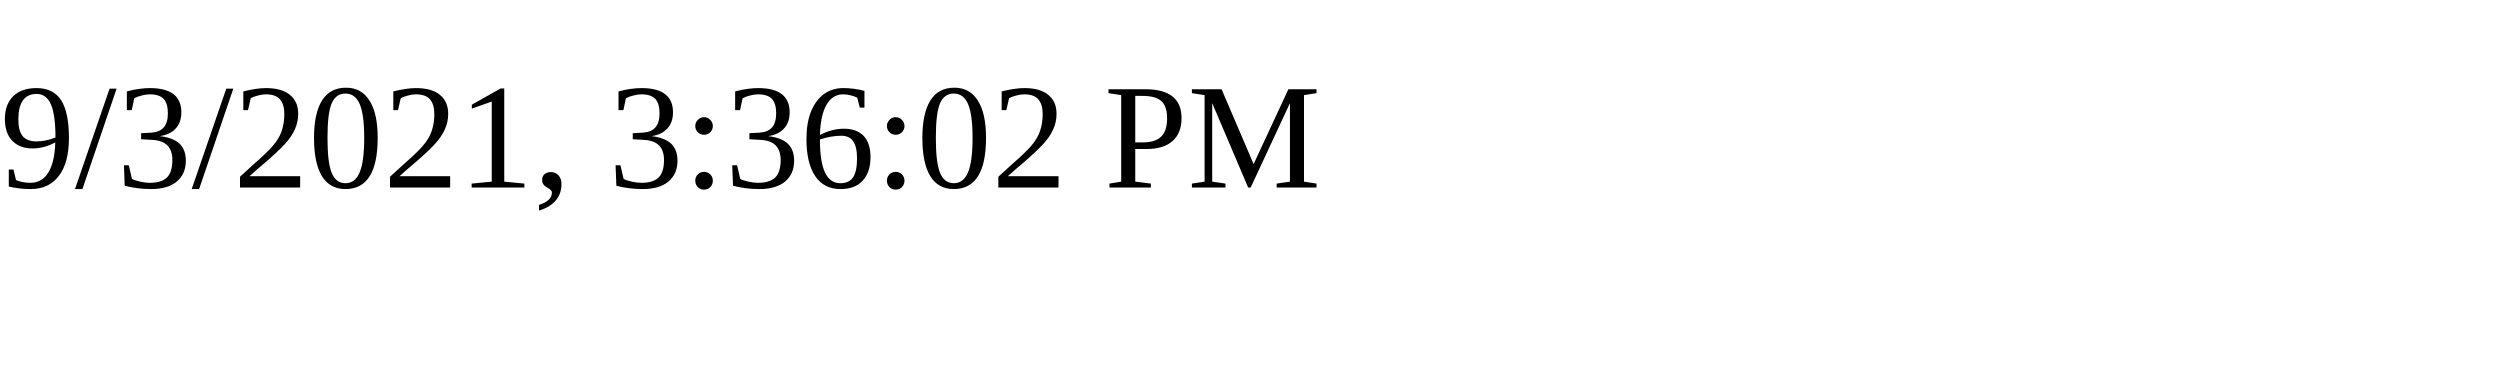
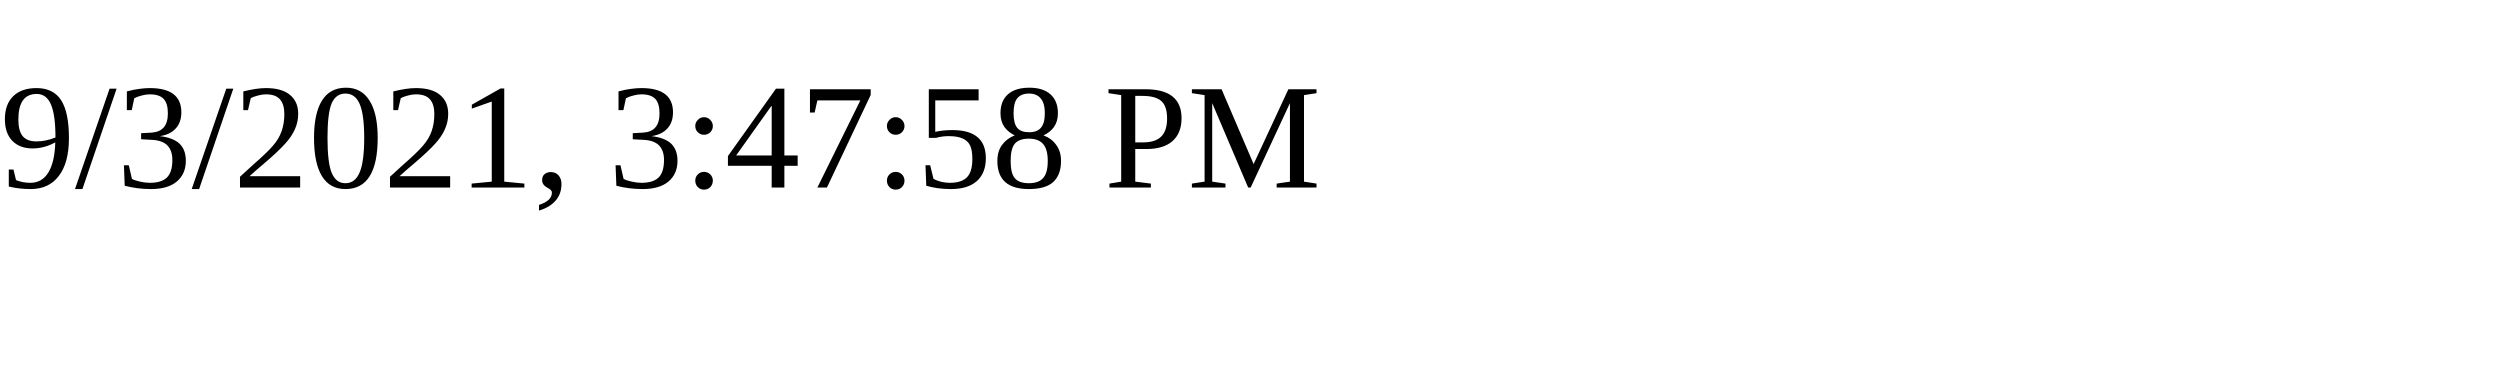
<svg xmlns="http://www.w3.org/2000/svg" height="30" width="200">
-   <text x="0" y="15">9/3/2021, 3:36:02 PM</text>
+   <text x="0" y="15">9/3/2021, 3:47:58 PM</text>
</svg>
